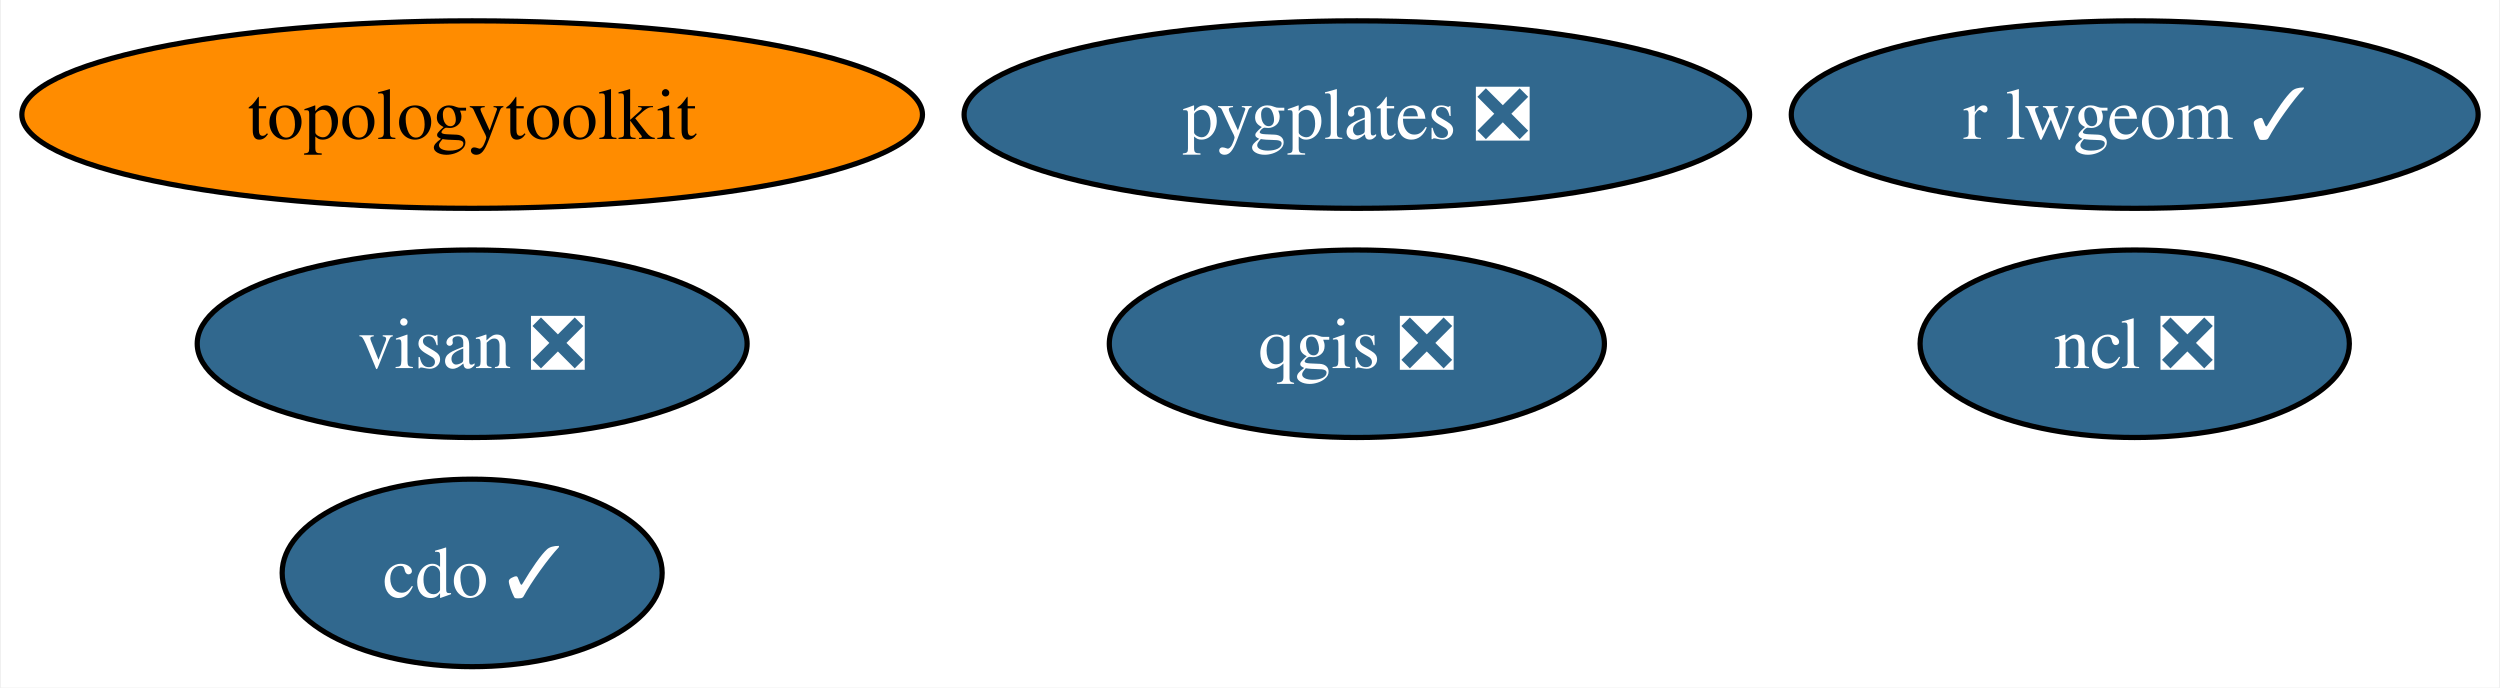
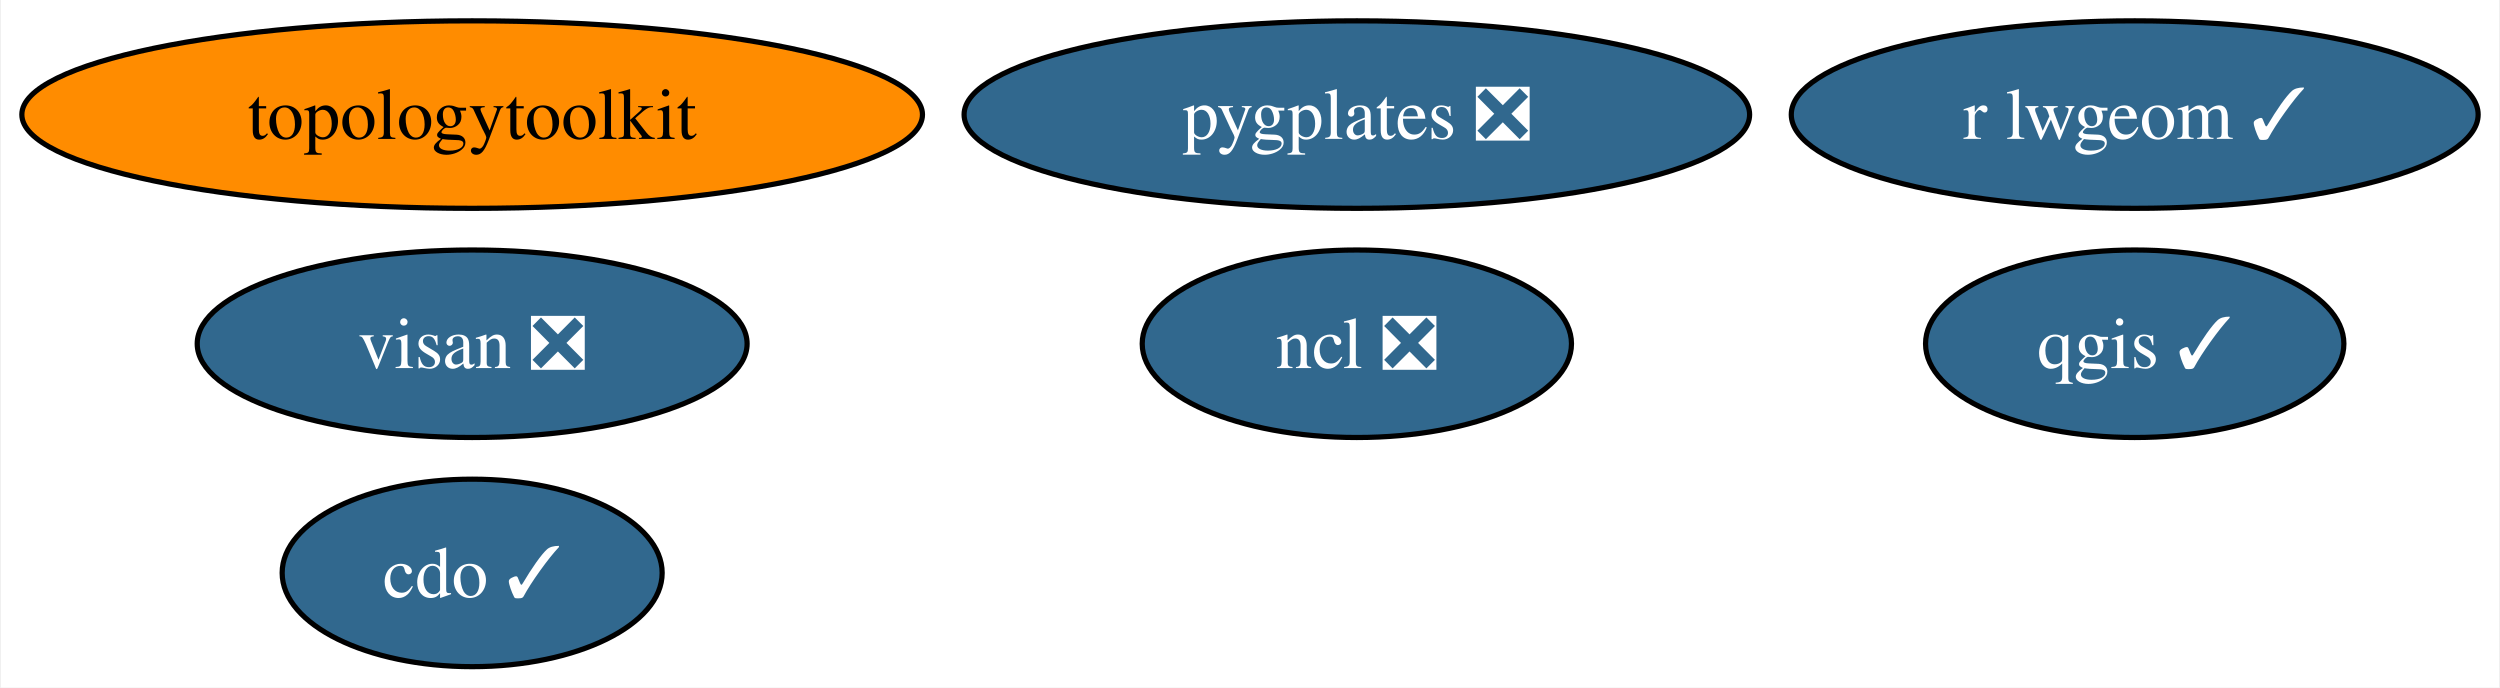
<svg xmlns="http://www.w3.org/2000/svg" xmlns:xlink="http://www.w3.org/1999/xlink" width="480pt" height="132pt" viewBox="0.00 0.00 479.61 132.00">
  <g id="graph0" class="graph" transform="scale(1 1) rotate(0) translate(4 128)">
    <polygon fill="white" stroke="none" points="-4,4 -4,-128 475.61,-128 475.61,4 -4,4" />
    <g id="node1" class="node">
      <g id="a_node1">
        <a xlink:href="https://github.com/conda-forge/cdo-feedstock/pull/157" xlink:title="cdo ✓">
          <ellipse fill="#31688e" stroke="black" cx="86.46" cy="-18" rx="36.48" ry="18" />
          <text text-anchor="middle" x="86.46" y="-13.32" font-family="Times,serif" font-size="14.00" fill="white">cdo ✓</text>
        </a>
      </g>
    </g>
    <g id="node2" class="node">
      <g id="a_node2">
        <a xlink:href="https://github.com/conda-forge/ncl-feedstock/pull/156" xlink:title="ncl ❎">
-           <ellipse fill="#31688e" stroke="black" cx="405.67" cy="-62" rx="41.21" ry="18" />
-           <text text-anchor="middle" x="405.67" y="-57.33" font-family="Times,serif" font-size="14.00" fill="white">ncl ❎</text>
+           <ellipse fill="#31688e" stroke="black" cx="256.32" cy="-62" rx="41.21" ry="18" />
+           <text text-anchor="middle" x="256.32" y="-57.33" font-family="Times,serif" font-size="14.00" fill="white">ncl ❎</text>
        </a>
      </g>
    </g>
    <g id="node3" class="node">
      <g id="a_node3">
-         <a xlink:href="https://github.com/conda-forge/qgis-feedstock/pull/455" xlink:title="qgis ❎">
-           <ellipse fill="#31688e" stroke="black" cx="256.32" cy="-62" rx="47.53" ry="18" />
-           <text text-anchor="middle" x="256.32" y="-57.33" font-family="Times,serif" font-size="14.00" fill="white">qgis ❎</text>
+         <a xlink:href="https://github.com/conda-forge/qgis-feedstock/pull/455" xlink:title="qgis ✓">
+           <ellipse fill="#31688e" stroke="black" cx="405.67" cy="-62" rx="40.16" ry="18" />
+           <text text-anchor="middle" x="405.67" y="-57.33" font-family="Times,serif" font-size="14.00" fill="white">qgis ✓</text>
        </a>
      </g>
    </g>
    <g id="node4" class="node">
      <g id="a_node4">
        <a xlink:href="https://github.com/conda-forge/r-lwgeom-feedstock/pull/60" xlink:title="r lwgeom ✓">
          <ellipse fill="#31688e" stroke="black" cx="405.67" cy="-106" rx="65.94" ry="18" />
          <text text-anchor="middle" x="405.67" y="-101.33" font-family="Times,serif" font-size="14.00" fill="white">r lwgeom ✓</text>
        </a>
      </g>
    </g>
    <g id="node5" class="node">
      <g id="a_node5">
        <a xlink:href="https://github.com/conda-forge/topologytoolkit-feedstock" xlink:title="topologytoolkit">
          <ellipse fill="#ff8c00" stroke="black" cx="86.46" cy="-106" rx="86.46" ry="18" />
          <text text-anchor="middle" x="86.46" y="-101.33" font-family="Times,serif" font-size="14.00">topologytoolkit</text>
        </a>
      </g>
    </g>
    <g id="node6" class="node">
      <g id="a_node6">
        <a xlink:href="https://github.com/conda-forge/visan-feedstock/pull/24" xlink:title="visan ❎">
          <ellipse fill="#31688e" stroke="black" cx="86.46" cy="-62" rx="52.79" ry="18" />
          <text text-anchor="middle" x="86.46" y="-57.33" font-family="Times,serif" font-size="14.00" fill="white">visan ❎</text>
        </a>
      </g>
    </g>
    <g id="node7" class="node">
      <g id="a_node7">
        <a xlink:href="https://github.com/conda-forge/pygplates-feedstock/pull/28" xlink:title="pygplates ❎">
          <ellipse fill="#31688e" stroke="black" cx="256.32" cy="-106" rx="75.41" ry="18" />
          <text text-anchor="middle" x="256.32" y="-101.33" font-family="Times,serif" font-size="14.00" fill="white">pygplates ❎</text>
        </a>
      </g>
    </g>
  </g>
</svg>
